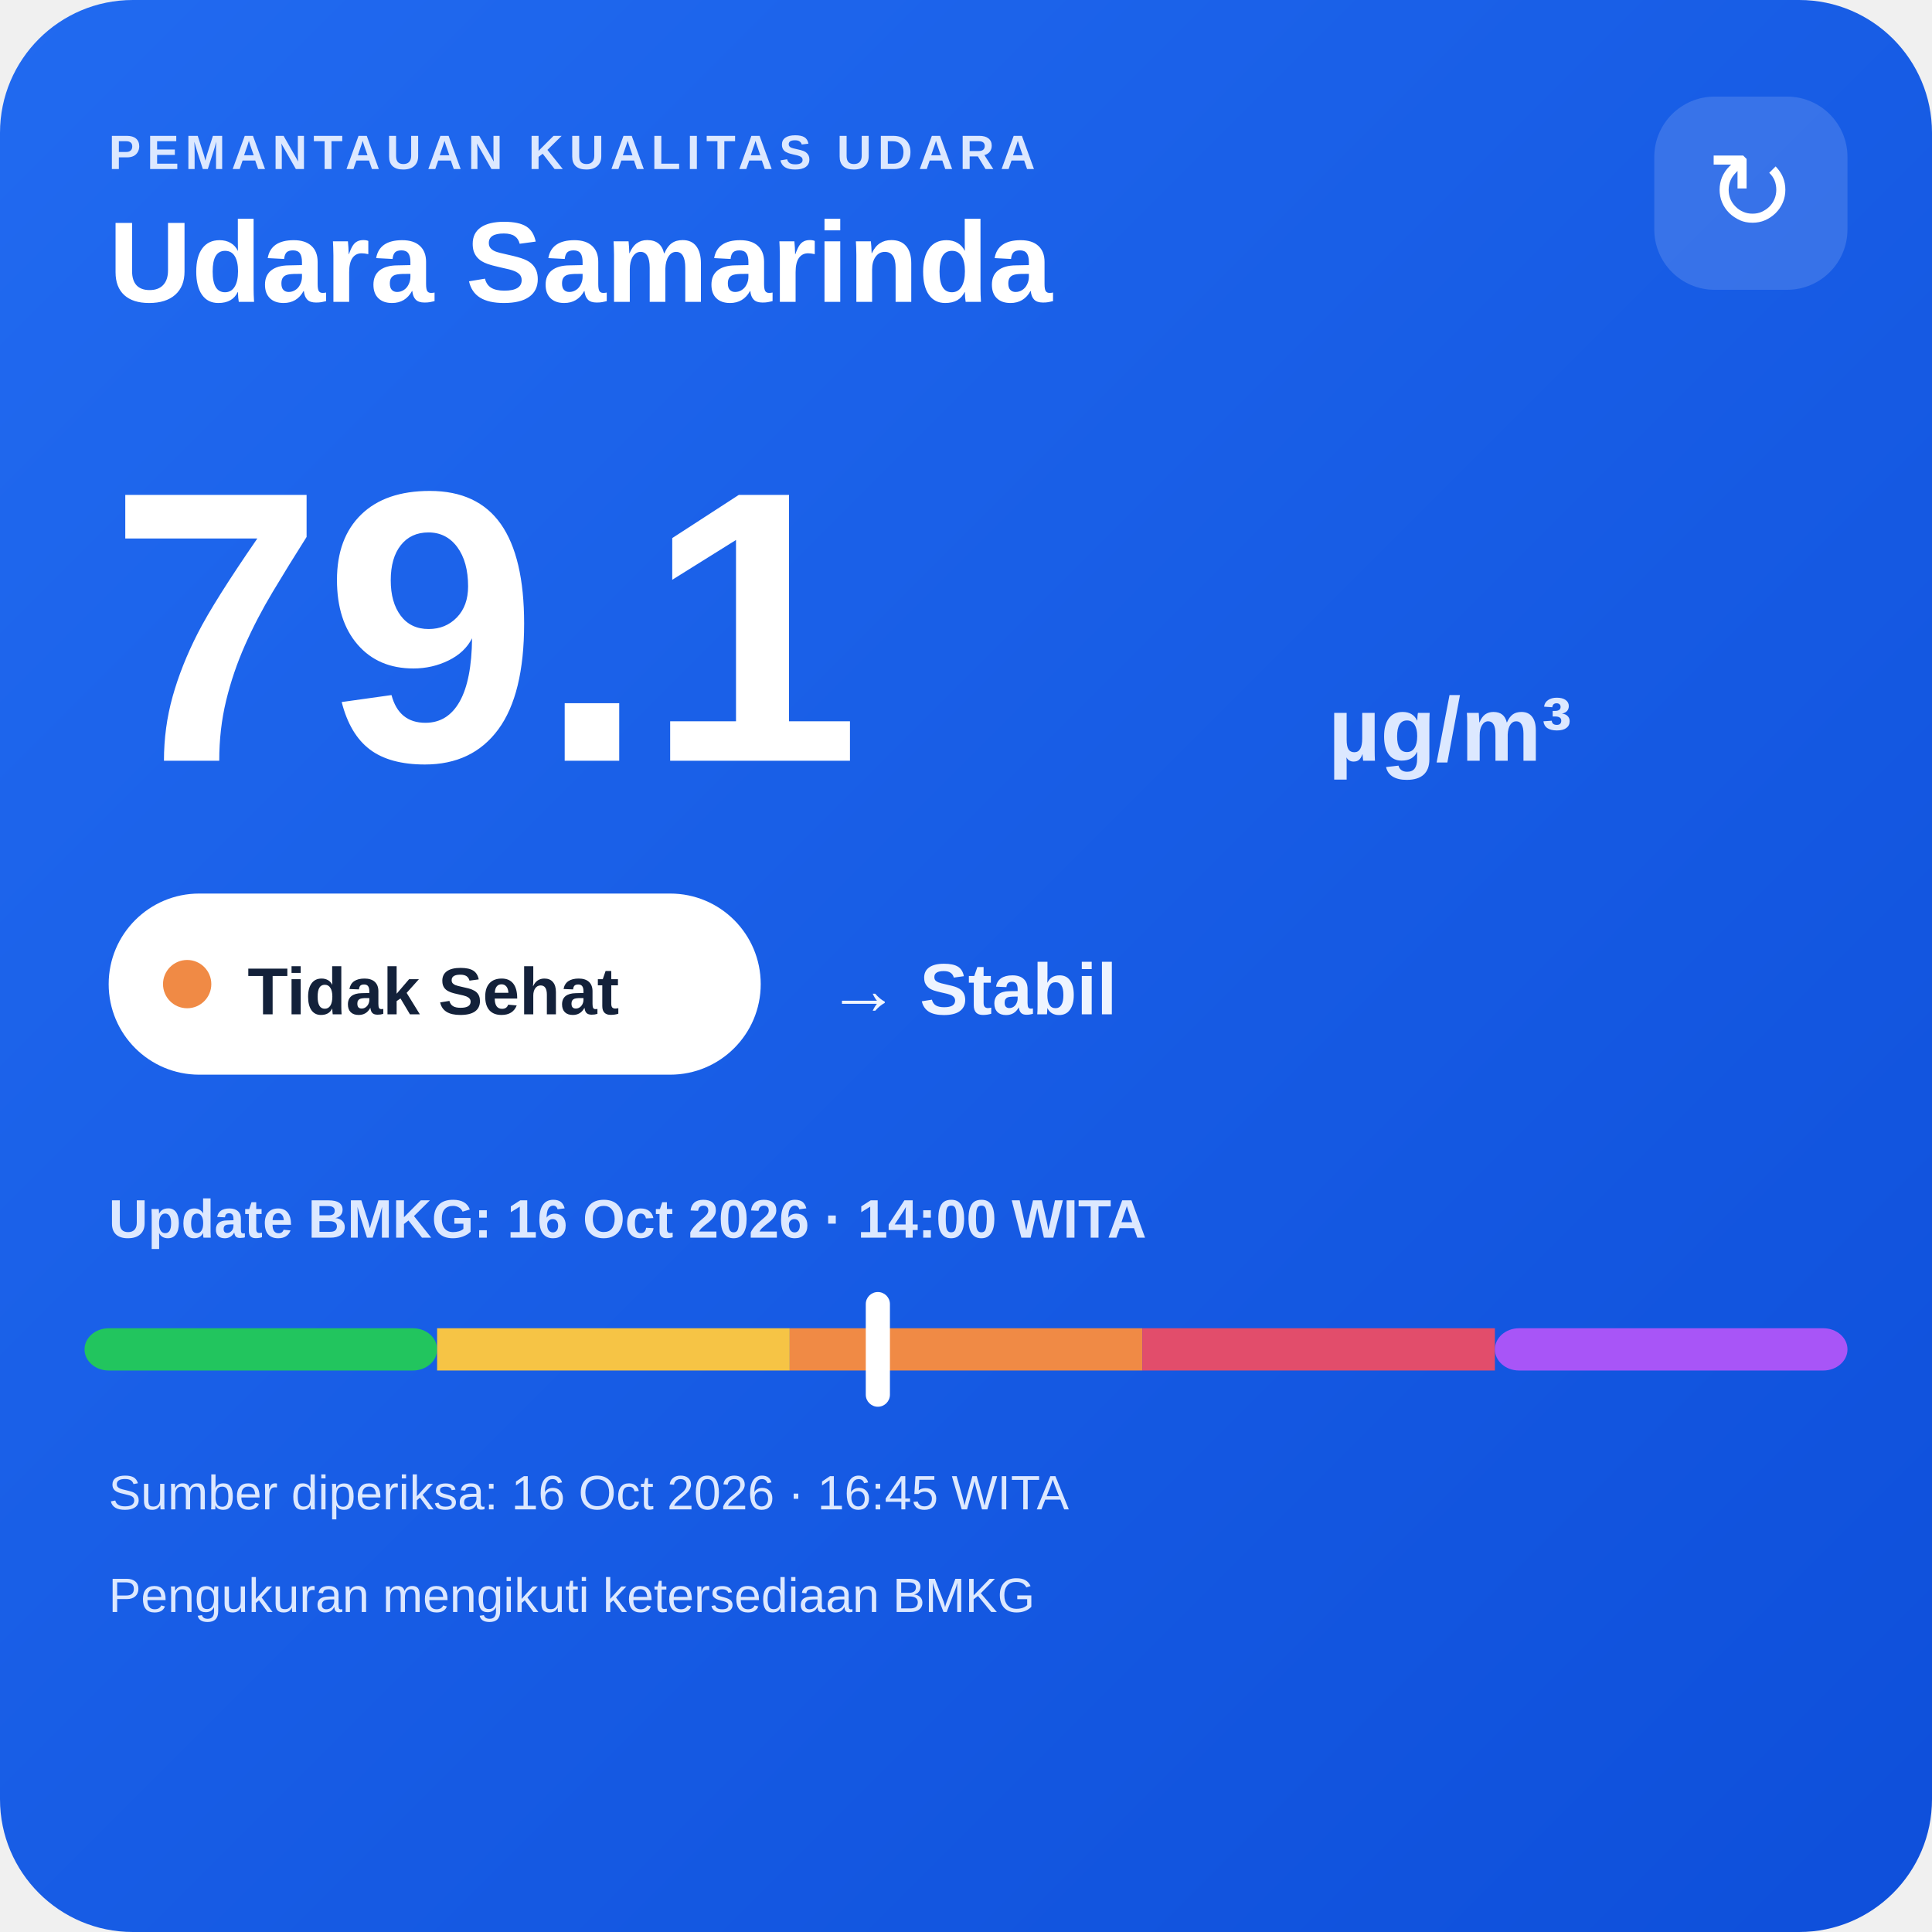
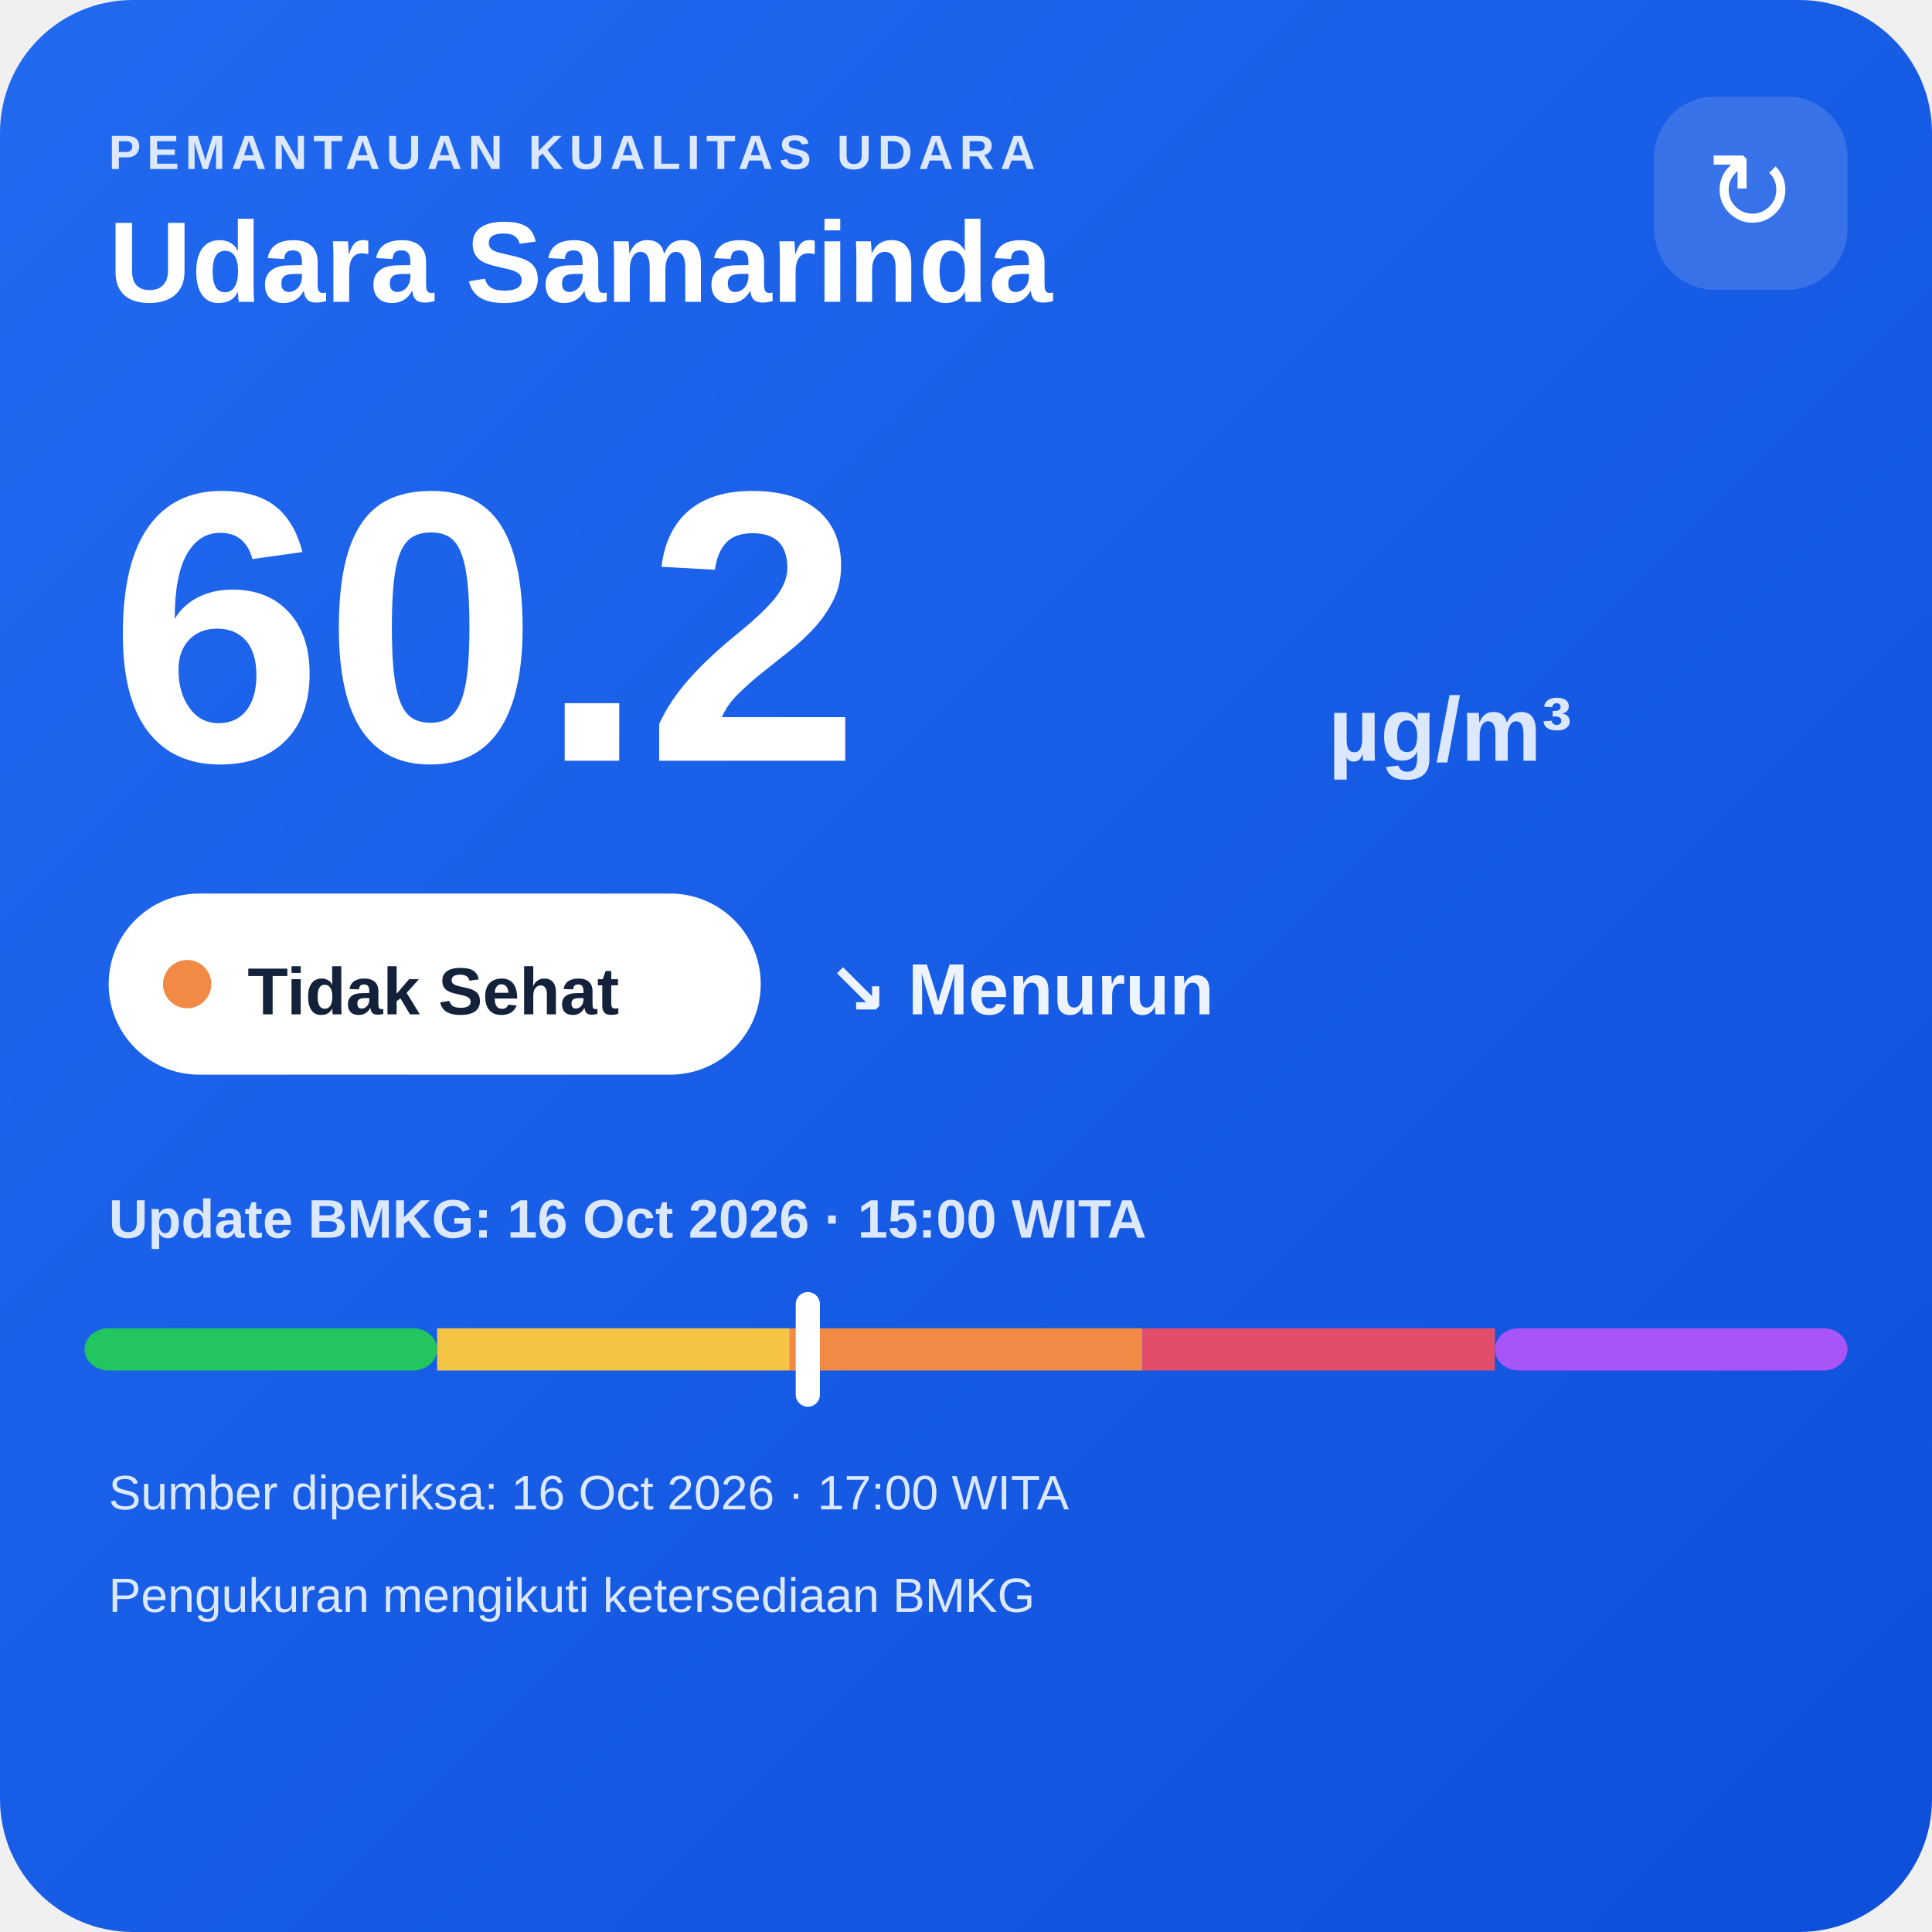
<svg xmlns="http://www.w3.org/2000/svg" width="320" height="320" viewBox="0 0 320 320">
  <defs>
    <linearGradient id="bg" x1="0" y1="0" x2="1" y2="1">
      <stop offset="0" stop-color="#216af0" />
      <stop offset="1" stop-color="#0e4fda" />
    </linearGradient>
  </defs>
  <rect width="320" height="320" rx="22" fill="url(#bg)" />
  <text x="18" y="28" fill="#dce8ff" font-family="Arial,sans-serif" font-size="8" font-weight="700" letter-spacing="1">PEMANTAUAN KUALITAS UDARA</text>
  <text x="18" y="50" fill="#ffffff" font-family="Arial,sans-serif" font-size="19" font-weight="700">Udara Samarinda</text>
  <rect x="274" y="16" width="32" height="32" rx="10" fill="#ffffff" fill-opacity=".14" />
  <text x="290" y="38" text-anchor="middle" fill="#ffffff" font-family="Arial,sans-serif" font-size="18">↻</text>
-   <text x="18" y="126" fill="#ffffff" font-family="Arial,sans-serif" font-size="64" font-weight="800">79.1</text>
+   <text x="18" y="126" fill="#ffffff" font-family="Arial,sans-serif" font-size="64" font-weight="800">60.2</text>
  <text x="220" y="126" fill="#dce8ff" font-family="Arial,sans-serif" font-size="15" font-weight="700">µg/m³</text>
  <rect x="18" y="148" width="108" height="30" rx="15" fill="#ffffff" />
  <circle cx="31" cy="163" r="4" fill="#f08a45" />
  <text x="41" y="168" fill="#13213a" font-family="Arial,sans-serif" font-size="11" font-weight="700">Tidak Sehat</text>
-   <text x="137" y="168" fill="#eef4ff" font-family="Arial,sans-serif" font-size="12" font-weight="700">→ Stabil</text>
-   <text x="18" y="205" fill="#dce8ff" font-family="Arial,sans-serif" font-size="9" font-weight="700">Update BMKG: 16 Oct 2026 · 14:00 WITA</text>
+   <text x="137" y="168" fill="#eef4ff" font-family="Arial,sans-serif" font-size="12" font-weight="700">↘ Menurun</text>
+   <text x="18" y="205" fill="#dce8ff" font-family="Arial,sans-serif" font-size="9" font-weight="700">Update BMKG: 16 Oct 2026 · 15:00 WITA</text>
  <rect x="14" y="220" width="58.4" height="7" rx="4" fill="#22c55e" />
  <rect x="72.4" y="220" width="58.4" height="7" fill="#f6c445" />
  <rect x="130.8" y="220" width="58.4" height="7" fill="#f08a45" />
  <rect x="189.2" y="220" width="58.4" height="7" fill="#e24d6b" />
  <rect x="247.6" y="220" width="58.4" height="7" rx="4" fill="#a855f7" />
-   <rect x="143.4" y="214" width="4" height="19" rx="2" fill="#ffffff" />
-   <text x="18" y="250" fill="#dce8ff" font-family="Arial,sans-serif" font-size="8">Sumber diperiksa: 16 Oct 2026 · 16:45 WITA</text>
+   <rect x="131.8" y="214" width="4" height="19" rx="2" fill="#ffffff" />
+   <text x="18" y="250" fill="#dce8ff" font-family="Arial,sans-serif" font-size="8">Sumber diperiksa: 16 Oct 2026 · 17:00 WITA</text>
  <text x="18" y="267" fill="#dce8ff" font-family="Arial,sans-serif" font-size="8">Pengukuran mengikuti ketersediaan BMKG</text>
</svg>
